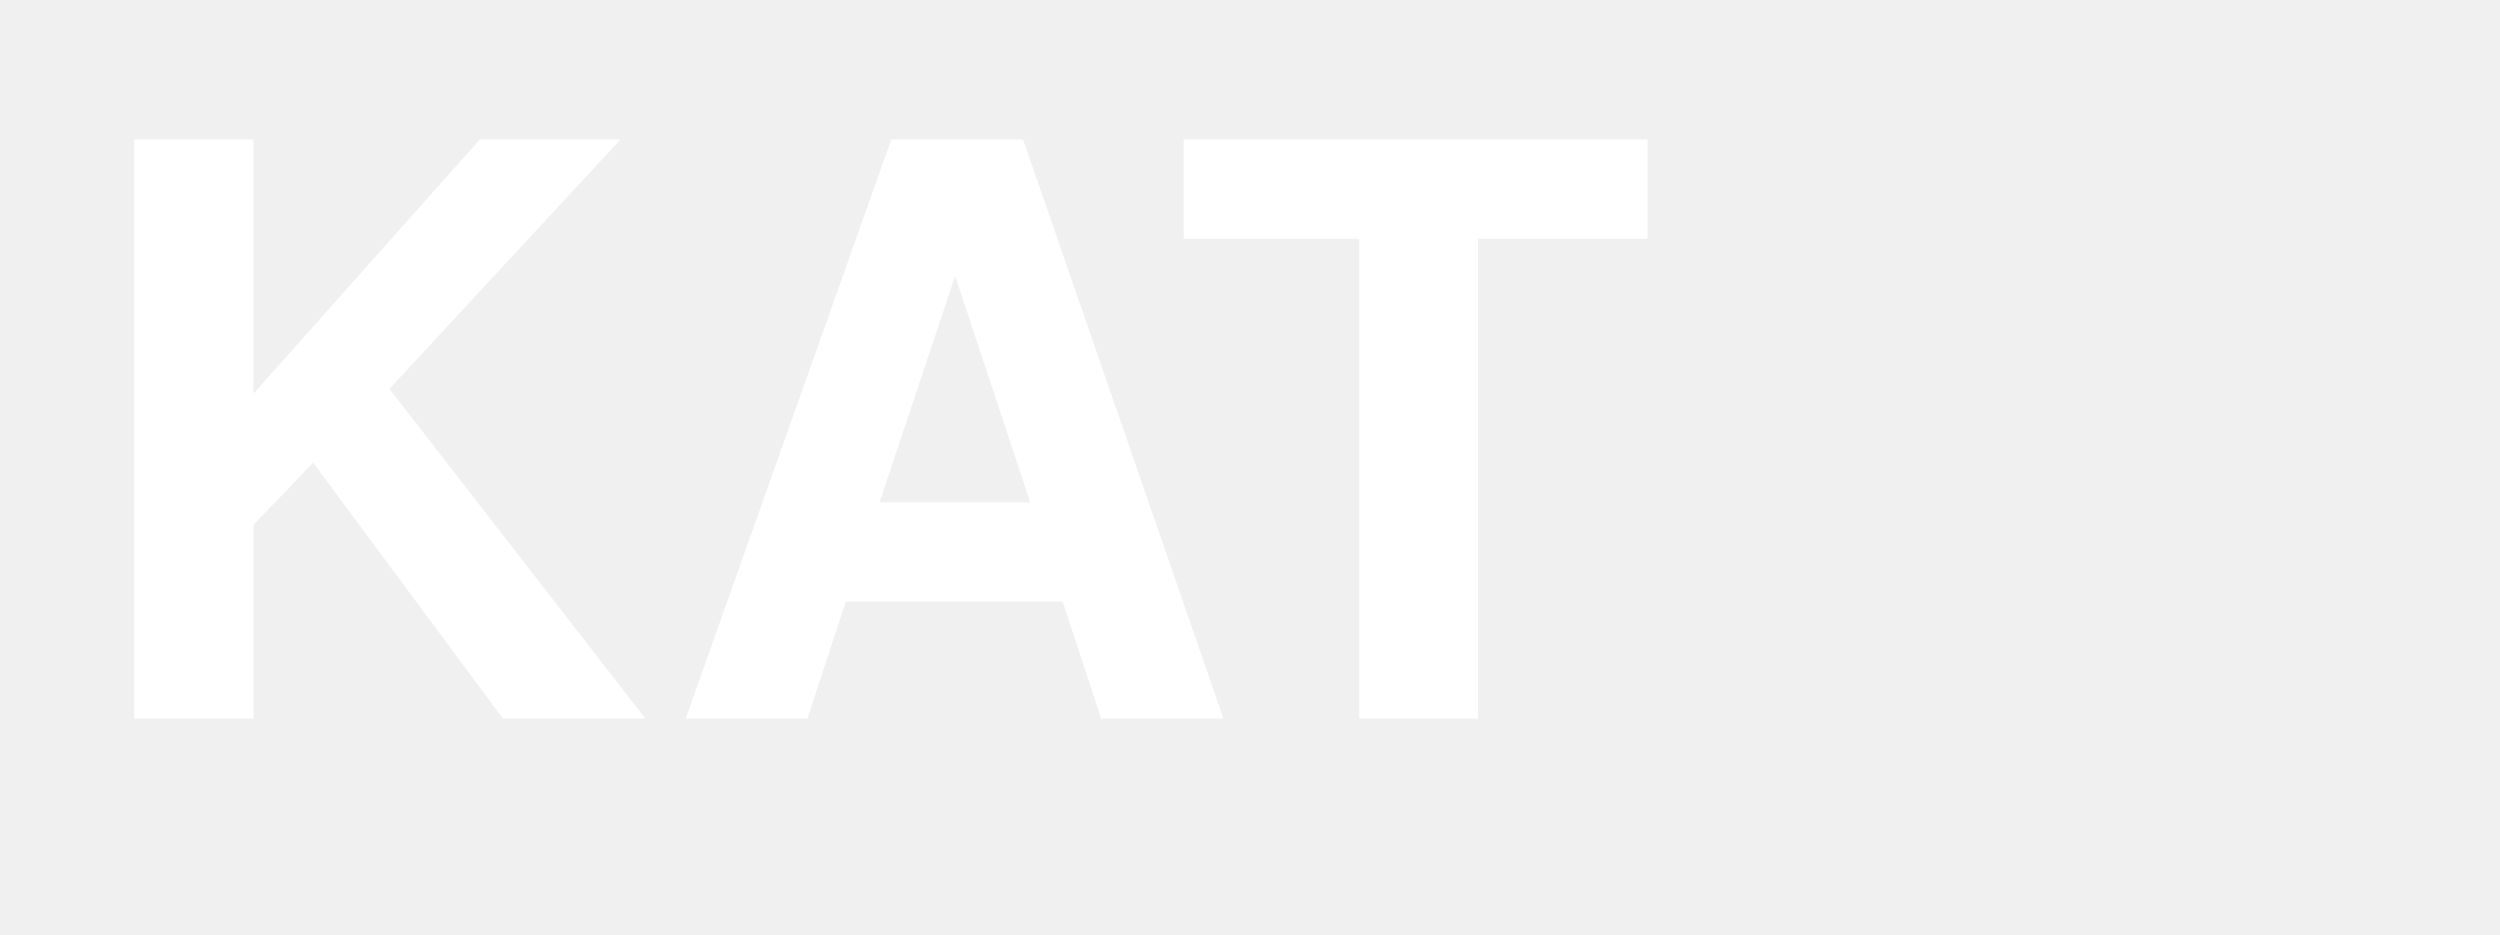
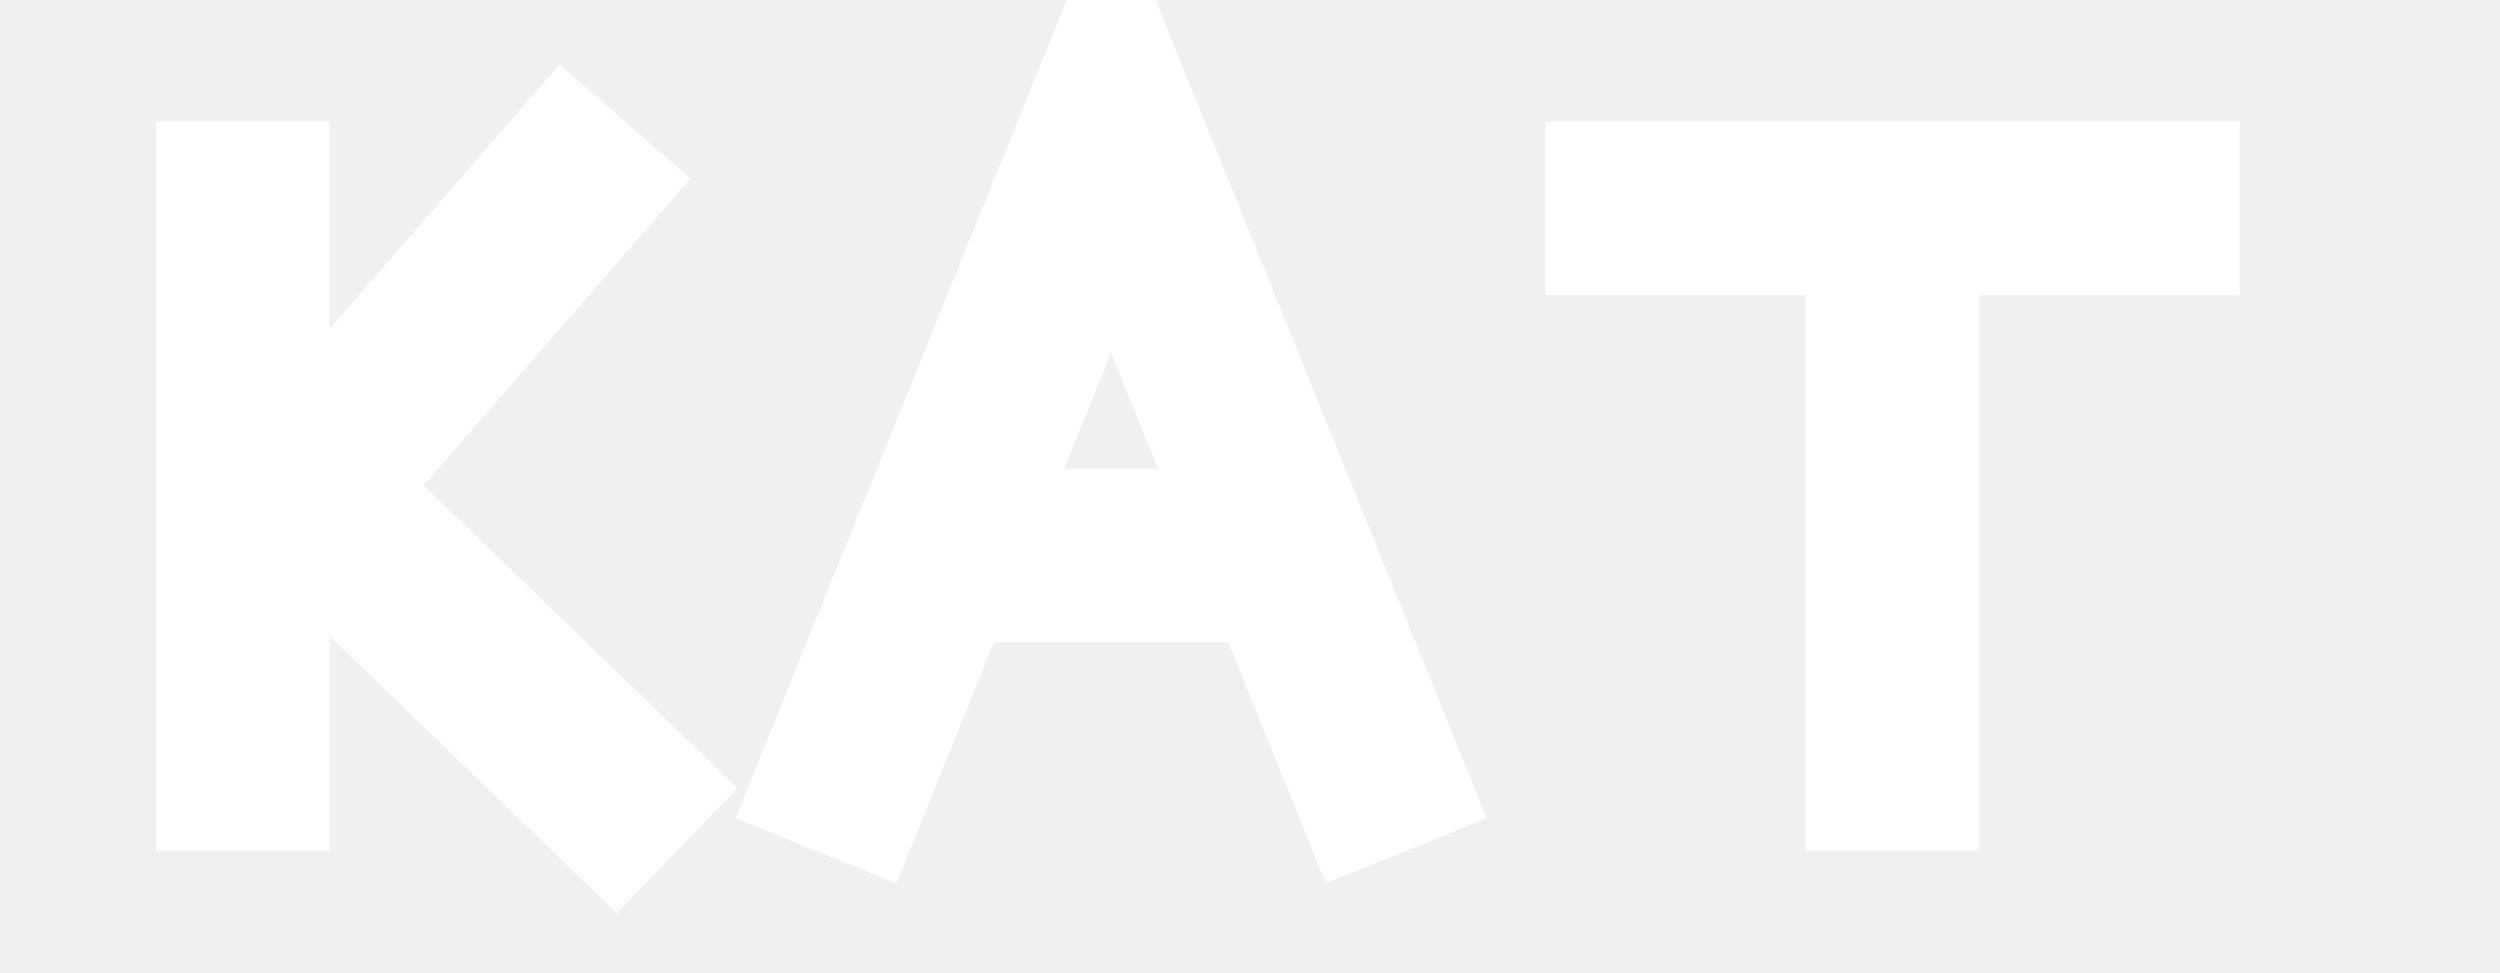
- <svg xmlns="http://www.w3.org/2000/svg" viewBox="0 0 66.1 24.7">
-   <text x="2" y="19" font-family="Helvetica, Arial, sans-serif" font-size="21" font-weight="700" fill="#ffffff">KAT</text>
+ <svg xmlns="http://www.w3.org/2000/svg" viewBox="0 0 72 28">
+   <g fill="none" stroke="#fff" stroke-width="5" stroke-linecap="butt" stroke-linejoin="miter" stroke-miterlimit="10">
+     <path d="M7 3.5 V24.5" />
+     <path d="M8 15 L18 3.5" />
+     <path d="M8 13.4 L19.5 24.5" />
+     <path d="M23.5 24.5 L32 3.5 L40.5 24.5" />
+     <path d="M27 16 H37" />
+     <path d="M44.5 6 H64.5" />
+     <path d="M54.5 6 V24.5" />
+   </g>
</svg>
